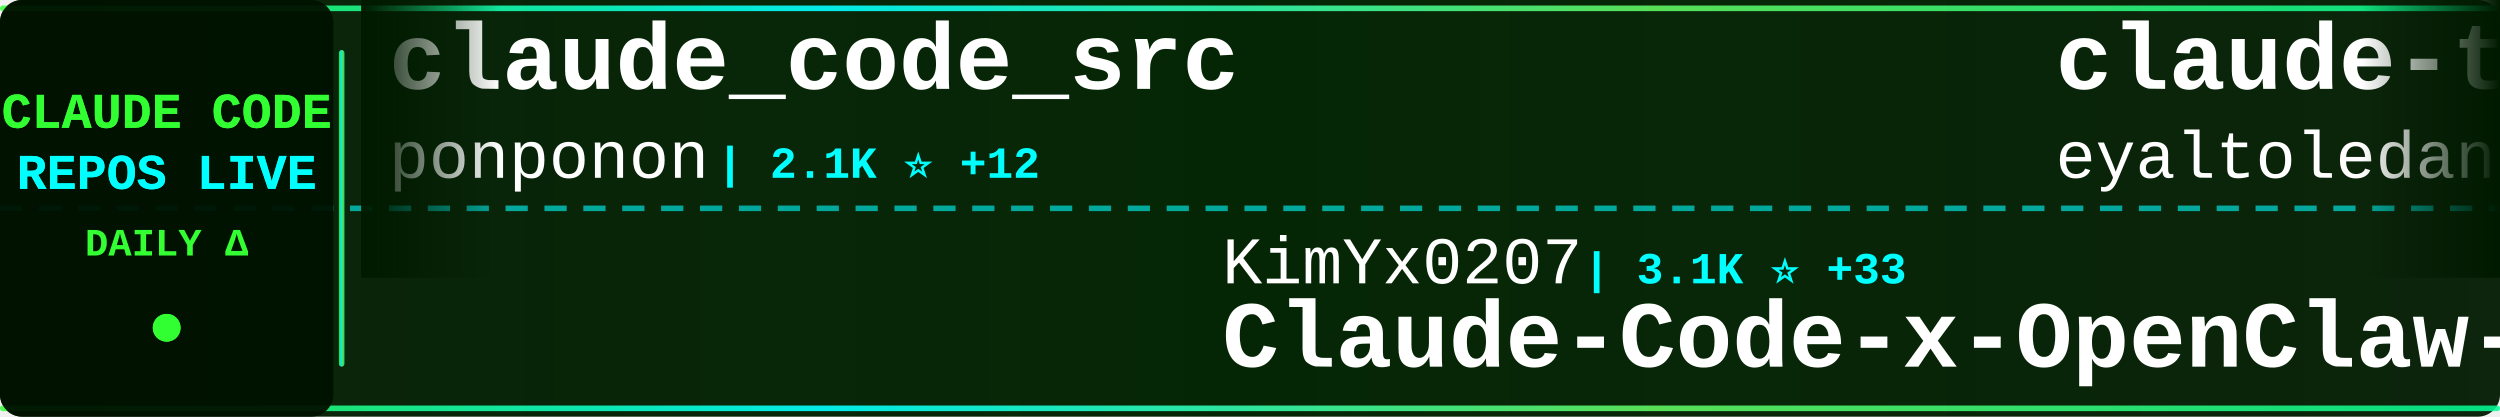
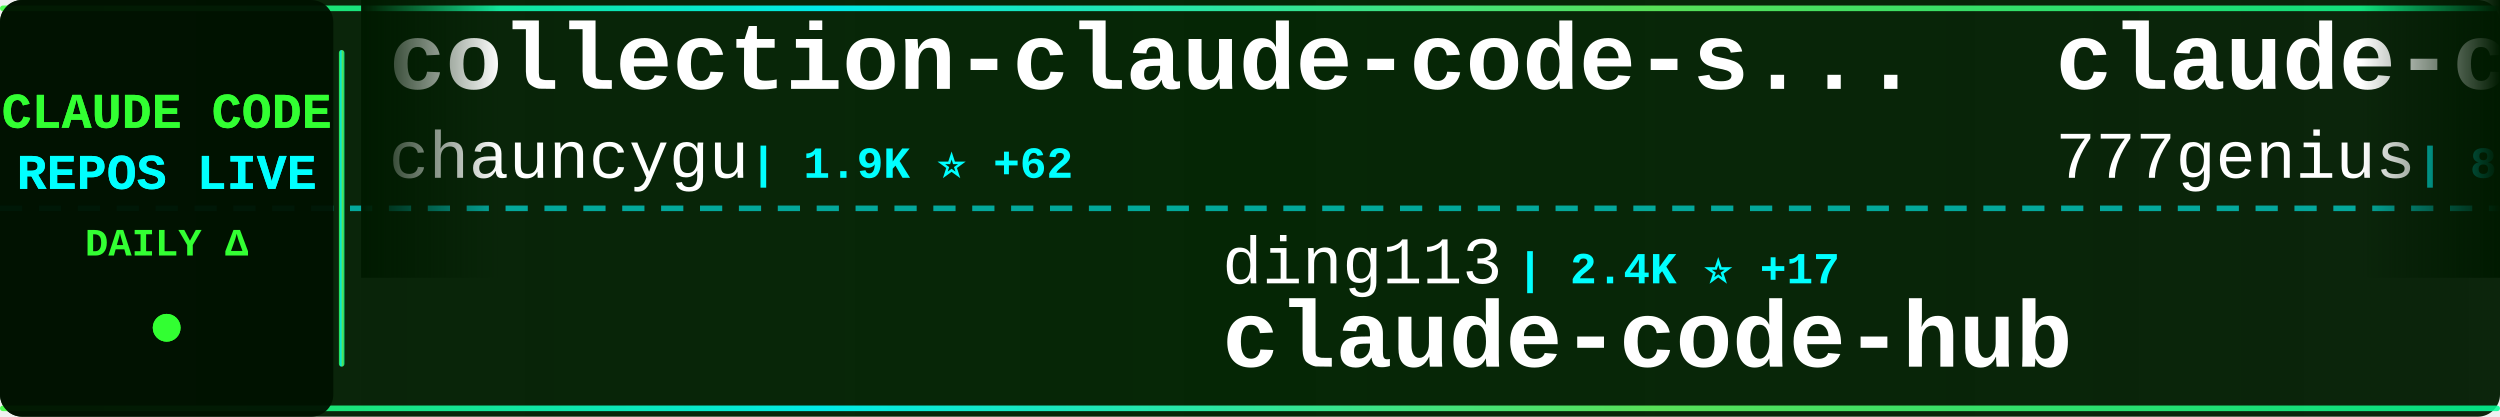
<svg xmlns="http://www.w3.org/2000/svg" width="900" height="150">
  <defs>
    <linearGradient id="tickerBg" x1="0%" y1="0%" x2="100%" y2="0%">
      <stop offset="0%" style="stop-color:#001a00;stop-opacity:0.95" />
      <stop offset="50%" style="stop-color:#002200;stop-opacity:0.98" />
      <stop offset="100%" style="stop-color:#001a00;stop-opacity:0.95" />
    </linearGradient>
    <linearGradient id="borderGrad" x1="0%" y1="0%" x2="100%" y2="0%">
      <stop offset="0%" style="stop-color:#33ff33;stop-opacity:0.85">
        <animate attributeName="stop-opacity" values="0.85;1;0.85" dur="2s" repeatCount="indefinite" />
      </stop>
      <stop offset="33%" style="stop-color:#00ffff;stop-opacity:0.9">
        <animate attributeName="stop-opacity" values="0.9;1;0.9" dur="2.2s" repeatCount="indefinite" />
      </stop>
      <stop offset="66%" style="stop-color:#66ff66;stop-opacity:0.85">
        <animate attributeName="stop-opacity" values="0.85;1;0.85" dur="1.8s" repeatCount="indefinite" />
      </stop>
      <stop offset="100%" style="stop-color:#00ff99;stop-opacity:0.85">
        <animate attributeName="stop-opacity" values="0.85;1;0.85" dur="2s" repeatCount="indefinite" />
      </stop>
    </linearGradient>
    <filter id="textGlow">
      <feGaussianBlur stdDeviation="0.1" result="coloredBlur" />
      <feMerge>
        <feMergeNode in="coloredBlur" />
        <feMergeNode in="SourceGraphic" />
      </feMerge>
    </filter>
    <filter id="metricGlow">
      <feGaussianBlur stdDeviation="0.2" result="coloredBlur" />
      <feMerge>
        <feMergeNode in="coloredBlur" />
        <feMergeNode in="SourceGraphic" />
      </feMerge>
    </filter>
    <linearGradient id="leftFade" x1="0%" y1="0%" x2="100%" y2="0%">
      <stop offset="0%" style="stop-color:#001a00;stop-opacity:1" />
      <stop offset="100%" style="stop-color:#001a00;stop-opacity:0" />
    </linearGradient>
    <linearGradient id="rightFade" x1="0%" y1="0%" x2="100%" y2="0%">
      <stop offset="0%" style="stop-color:#001a00;stop-opacity:0" />
      <stop offset="100%" style="stop-color:#001a00;stop-opacity:1" />
    </linearGradient>
  </defs>
  <rect width="900" height="150" fill="url(#tickerBg)" rx="8" />
  <rect x="0" y="2" width="900" height="2" fill="url(#borderGrad)" rx="1" />
  <rect x="0" y="146" width="900" height="2" fill="url(#borderGrad)" rx="1" />
  <line x1="0" y1="75" x2="900" y2="75" stroke="#00ffff" stroke-width="2" stroke-dasharray="8 6" opacity="0.6" />
  <rect x="0" y="0" width="120" height="150" fill="#001100" opacity="0.95" rx="8" />
  <text x="60" y="46" font-family="'Courier New', monospace" font-size="18" font-weight="bold" fill="#33ff33" text-anchor="middle" filter="url(#textGlow)">
    CLAUDE CODE
  </text>
  <text x="60" y="68" font-family="'Courier New', monospace" font-size="18" font-weight="bold" fill="#00ffff" text-anchor="middle" filter="url(#textGlow)">
    REPOS LIVE
  </text>
  <text x="60" y="92" font-family="'Courier New', monospace" font-size="14" font-weight="bold" fill="#33ff33" text-anchor="middle">
    DAILY Δ
  </text>
  <circle cx="60" cy="118" r="5" fill="#33ff33" filter="url(#metricGlow)">
    <animate attributeName="r" values="4;6;4" dur="1.5s" repeatCount="indefinite" />
    <animate attributeName="opacity" values="0.6;1;0.6" dur="1.5s" repeatCount="indefinite" />
  </circle>
  <rect x="122" y="18" width="2" height="114" fill="url(#borderGrad)" rx="1" />
  <clipPath id="tickerClip">
    <rect x="130" y="0" width="770" height="150" />
  </clipPath>
  <g clip-path="url(#tickerClip)">
    <g id="tickerItems">
      <animateTransform attributeName="transform" attributeType="XML" type="translate" from="0 0" to="-3000 0" dur="54s" repeatCount="indefinite" />
      <g transform="translate(0, 0)">
-         <text x="140" y="32" font-family="'Courier New', monospace" font-size="34" font-weight="bold" fill="#ffffff">claude_code_src</text>
-         <text x="140" y="64" font-family="'Courier New', monospace" font-size="24" font-weight="normal" fill="#ffffff" opacity="1.0">ponponon</text>
-         <text x="258" y="64" font-family="'Courier New', monospace" font-size="16" font-weight="bold" fill="#00ffff"> | 2.1K ⭐ +12</text>
+         <text x="140" y="32" font-family="'Courier New', monospace" font-size="34" font-weight="bold" fill="#ffffff">collection-claude-code-s...</text>
+         <text x="140" y="64" font-family="'Courier New', monospace" font-size="24" font-weight="normal" fill="#ffffff" opacity="1.0">chauncygu</text>
+         <text x="270" y="64" font-family="'Courier New', monospace" font-size="16" font-weight="bold" fill="#00ffff"> | 1.9K ⭐ +62</text>
      </g>
      <g transform="translate(300, 0)">
-         <text x="140" y="102" font-family="'Courier New', monospace" font-size="24" font-weight="normal" fill="#ffffff" opacity="1.0">KimYx0207</text>
-         <text x="270" y="102" font-family="'Courier New', monospace" font-size="16" font-weight="bold" fill="#00ffff"> | 3.1K ⭐ +33</text>
-         <text x="140" y="132" font-family="'Courier New', monospace" font-size="34" font-weight="bold" fill="#ffffff">Claude-Code-x-OpenClaw-G...</text>
+         <text x="140" y="102" font-family="'Courier New', monospace" font-size="24" font-weight="normal" fill="#ffffff" opacity="1.0">ding113</text>
+         <text x="246" y="102" font-family="'Courier New', monospace" font-size="16" font-weight="bold" fill="#00ffff"> | 2.4K ⭐ +17</text>
+         <text x="140" y="132" font-family="'Courier New', monospace" font-size="34" font-weight="bold" fill="#ffffff">claude-code-hub</text>
      </g>
      <g transform="translate(600, 0)">
-         <text x="140" y="32" font-family="'Courier New', monospace" font-size="34" font-weight="bold" fill="#ffffff">claude-task-master</text>
-         <text x="140" y="64" font-family="'Courier New', monospace" font-size="24" font-weight="normal" fill="#ffffff" opacity="1.0">eyaltoledano</text>
-         <text x="306" y="64" font-family="'Courier New', monospace" font-size="16" font-weight="bold" fill="#00ffff"> | 26.5K ⭐ +21</text>
+         <text x="140" y="32" font-family="'Courier New', monospace" font-size="34" font-weight="bold" fill="#ffffff">claude-code-source-code</text>
+         <text x="140" y="64" font-family="'Courier New', monospace" font-size="24" font-weight="normal" fill="#ffffff" opacity="1.0">777genius</text>
+         <text x="270" y="64" font-family="'Courier New', monospace" font-size="16" font-weight="bold" fill="#00ffff"> | 892 ⭐ +3</text>
      </g>
      <g transform="translate(900, 0)">
-         <text x="140" y="102" font-family="'Courier New', monospace" font-size="24" font-weight="normal" fill="#ffffff" opacity="1.0">anthropics</text>
-         <text x="282" y="102" font-family="'Courier New', monospace" font-size="16" font-weight="bold" fill="#00ffff"> | 4.2K ⭐ +18</text>
-         <text x="140" y="132" font-family="'Courier New', monospace" font-size="34" font-weight="bold" fill="#ffffff">claude-code-security-rev...</text>
+         <text x="140" y="102" font-family="'Courier New', monospace" font-size="24" font-weight="normal" fill="#ffffff" opacity="1.0">bfly123</text>
+         <text x="246" y="102" font-family="'Courier New', monospace" font-size="16" font-weight="bold" fill="#00ffff"> | 2.2K ⭐ +13</text>
+         <text x="140" y="132" font-family="'Courier New', monospace" font-size="34" font-weight="bold" fill="#ffffff">claude_code_bridge</text>
      </g>
      <g transform="translate(1200, 0)">
+         <text x="140" y="32" font-family="'Courier New', monospace" font-size="34" font-weight="bold" fill="#ffffff">everything-claude-code</text>
+         <text x="140" y="64" font-family="'Courier New', monospace" font-size="24" font-weight="normal" fill="#ffffff" opacity="1.0">affaan-m</text>
+         <text x="258" y="64" font-family="'Courier New', monospace" font-size="16" font-weight="bold" fill="#00ffff"> | 148.4K ⭐ +1.9K</text>
+       </g>
+       <g transform="translate(1500, 0)">
+         <text x="140" y="102" font-family="'Courier New', monospace" font-size="24" font-weight="normal" fill="#ffffff" opacity="1.0">pedrohcgs</text>
+         <text x="270" y="102" font-family="'Courier New', monospace" font-size="16" font-weight="bold" fill="#00ffff"> | 872 ⭐ +8</text>
+         <text x="140" y="132" font-family="'Courier New', monospace" font-size="34" font-weight="bold" fill="#ffffff">claude-code-my-workflow</text>
+       </g>
+       <g transform="translate(1800, 0)">
+         <text x="140" y="32" font-family="'Courier New', monospace" font-size="34" font-weight="bold" fill="#ffffff">oh-my-claudecode</text>
+         <text x="140" y="64" font-family="'Courier New', monospace" font-size="24" font-weight="normal" fill="#ffffff" opacity="1.0">Yeachan-Heo</text>
+         <text x="294" y="64" font-family="'Courier New', monospace" font-size="16" font-weight="bold" fill="#00ffff"> | 26.9K ⭐ +642</text>
+       </g>
+       <g transform="translate(2100, 0)">
+         <text x="140" y="102" font-family="'Courier New', monospace" font-size="24" font-weight="normal" fill="#ffffff" opacity="1.0">edmund-io</text>
+         <text x="270" y="102" font-family="'Courier New', monospace" font-size="16" font-weight="bold" fill="#00ffff"> | 1.4K ⭐</text>
+         <text x="140" y="132" font-family="'Courier New', monospace" font-size="34" font-weight="bold" fill="#ffffff">edmunds-claude-code</text>
+       </g>
+       <g transform="translate(2400, 0)">
+         <text x="140" y="32" font-family="'Courier New', monospace" font-size="34" font-weight="bold" fill="#ffffff">Claude-Code-Source-Study</text>
+         <text x="140" y="64" font-family="'Courier New', monospace" font-size="24" font-weight="normal" fill="#ffffff" opacity="1.0">luyao618</text>
+         <text x="258" y="64" font-family="'Courier New', monospace" font-size="16" font-weight="bold" fill="#00ffff"> | 1.1K ⭐ +24</text>
+       </g>
+       <g transform="translate(2700, 0)">
+         <text x="140" y="102" font-family="'Courier New', monospace" font-size="24" font-weight="normal" fill="#ffffff" opacity="1.0">JrCx7scC</text>
+         <text x="258" y="102" font-family="'Courier New', monospace" font-size="16" font-weight="bold" fill="#00ffff"> | 320 ⭐ +9</text>
+         <text x="140" y="132" font-family="'Courier New', monospace" font-size="34" font-weight="bold" fill="#ffffff">claude-code-source</text>
+       </g>
+       <g transform="translate(3000, 0)">
        <text x="140" y="32" font-family="'Courier New', monospace" font-size="34" font-weight="bold" fill="#ffffff">collection-claude-code-s...</text>
        <text x="140" y="64" font-family="'Courier New', monospace" font-size="24" font-weight="normal" fill="#ffffff" opacity="1.0">chauncygu</text>
-         <text x="270" y="64" font-family="'Courier New', monospace" font-size="16" font-weight="bold" fill="#00ffff"> | 1.9K ⭐ +60</text>
-       </g>
-       <g transform="translate(1500, 0)">
-         <text x="140" y="102" font-family="'Courier New', monospace" font-size="24" font-weight="normal" fill="#ffffff" opacity="1.0">Kuberwastaken</text>
-         <text x="318" y="102" font-family="'Courier New', monospace" font-size="16" font-weight="bold" fill="#00ffff"> | 8.8K ⭐ +87</text>
-         <text x="140" y="132" font-family="'Courier New', monospace" font-size="34" font-weight="bold" fill="#ffffff">claurst</text>
-       </g>
-       <g transform="translate(1800, 0)">
-         <text x="140" y="32" font-family="'Courier New', monospace" font-size="34" font-weight="bold" fill="#ffffff">claude-code-cli</text>
-         <text x="140" y="64" font-family="'Courier New', monospace" font-size="24" font-weight="normal" fill="#ffffff" opacity="1.0">huangserva</text>
-         <text x="282" y="64" font-family="'Courier New', monospace" font-size="16" font-weight="bold" fill="#00ffff"> | 543 ⭐ +6</text>
-       </g>
-       <g transform="translate(2100, 0)">
-         <text x="140" y="102" font-family="'Courier New', monospace" font-size="24" font-weight="normal" fill="#ffffff" opacity="1.0">1rgs</text>
-         <text x="210" y="102" font-family="'Courier New', monospace" font-size="16" font-weight="bold" fill="#00ffff"> | 3.4K ⭐ +5</text>
-         <text x="140" y="132" font-family="'Courier New', monospace" font-size="34" font-weight="bold" fill="#ffffff">claude-code-proxy</text>
-       </g>
-       <g transform="translate(2400, 0)">
-         <text x="140" y="32" font-family="'Courier New', monospace" font-size="34" font-weight="bold" fill="#ffffff">Claude-code</text>
-         <text x="140" y="64" font-family="'Courier New', monospace" font-size="24" font-weight="normal" fill="#ffffff" opacity="1.0">fazxes</text>
-         <text x="234" y="64" font-family="'Courier New', monospace" font-size="16" font-weight="bold" fill="#00ffff"> | 200 ⭐ +2</text>
-       </g>
-       <g transform="translate(2700, 0)">
-         <text x="140" y="102" font-family="'Courier New', monospace" font-size="24" font-weight="normal" fill="#ffffff" opacity="1.0">Alishahryar1</text>
-         <text x="306" y="102" font-family="'Courier New', monospace" font-size="16" font-weight="bold" fill="#00ffff"> | 1.8K ⭐ +25</text>
-         <text x="140" y="132" font-family="'Courier New', monospace" font-size="34" font-weight="bold" fill="#ffffff">free-claude-code</text>
-       </g>
-       <g transform="translate(3000, 0)">
-         <text x="140" y="32" font-family="'Courier New', monospace" font-size="34" font-weight="bold" fill="#ffffff">claude_code_src</text>
-         <text x="140" y="64" font-family="'Courier New', monospace" font-size="24" font-weight="normal" fill="#ffffff" opacity="1.0">ponponon</text>
-         <text x="258" y="64" font-family="'Courier New', monospace" font-size="16" font-weight="bold" fill="#00ffff"> | 2.1K ⭐ +12</text>
+         <text x="270" y="64" font-family="'Courier New', monospace" font-size="16" font-weight="bold" fill="#00ffff"> | 1.9K ⭐ +62</text>
      </g>
      <g transform="translate(3300, 0)">
-         <text x="140" y="102" font-family="'Courier New', monospace" font-size="24" font-weight="normal" fill="#ffffff" opacity="1.0">KimYx0207</text>
-         <text x="270" y="102" font-family="'Courier New', monospace" font-size="16" font-weight="bold" fill="#00ffff"> | 3.1K ⭐ +33</text>
-         <text x="140" y="132" font-family="'Courier New', monospace" font-size="34" font-weight="bold" fill="#ffffff">Claude-Code-x-OpenClaw-G...</text>
+         <text x="140" y="102" font-family="'Courier New', monospace" font-size="24" font-weight="normal" fill="#ffffff" opacity="1.0">ding113</text>
+         <text x="246" y="102" font-family="'Courier New', monospace" font-size="16" font-weight="bold" fill="#00ffff"> | 2.4K ⭐ +17</text>
+         <text x="140" y="132" font-family="'Courier New', monospace" font-size="34" font-weight="bold" fill="#ffffff">claude-code-hub</text>
      </g>
      <g transform="translate(3600, 0)">
-         <text x="140" y="32" font-family="'Courier New', monospace" font-size="34" font-weight="bold" fill="#ffffff">claude-task-master</text>
-         <text x="140" y="64" font-family="'Courier New', monospace" font-size="24" font-weight="normal" fill="#ffffff" opacity="1.0">eyaltoledano</text>
-         <text x="306" y="64" font-family="'Courier New', monospace" font-size="16" font-weight="bold" fill="#00ffff"> | 26.5K ⭐ +21</text>
+         <text x="140" y="32" font-family="'Courier New', monospace" font-size="34" font-weight="bold" fill="#ffffff">claude-code-source-code</text>
+         <text x="140" y="64" font-family="'Courier New', monospace" font-size="24" font-weight="normal" fill="#ffffff" opacity="1.0">777genius</text>
+         <text x="270" y="64" font-family="'Courier New', monospace" font-size="16" font-weight="bold" fill="#00ffff"> | 892 ⭐ +3</text>
      </g>
      <g transform="translate(3900, 0)">
-         <text x="140" y="102" font-family="'Courier New', monospace" font-size="24" font-weight="normal" fill="#ffffff" opacity="1.0">anthropics</text>
-         <text x="282" y="102" font-family="'Courier New', monospace" font-size="16" font-weight="bold" fill="#00ffff"> | 4.2K ⭐ +18</text>
-         <text x="140" y="132" font-family="'Courier New', monospace" font-size="34" font-weight="bold" fill="#ffffff">claude-code-security-rev...</text>
+         <text x="140" y="102" font-family="'Courier New', monospace" font-size="24" font-weight="normal" fill="#ffffff" opacity="1.0">bfly123</text>
+         <text x="246" y="102" font-family="'Courier New', monospace" font-size="16" font-weight="bold" fill="#00ffff"> | 2.2K ⭐ +13</text>
+         <text x="140" y="132" font-family="'Courier New', monospace" font-size="34" font-weight="bold" fill="#ffffff">claude_code_bridge</text>
      </g>
    </g>
  </g>
  <rect x="130" y="0" width="50" height="100" fill="url(#leftFade)" />
  <rect x="850" y="0" width="50" height="100" fill="url(#rightFade)" />
</svg>
